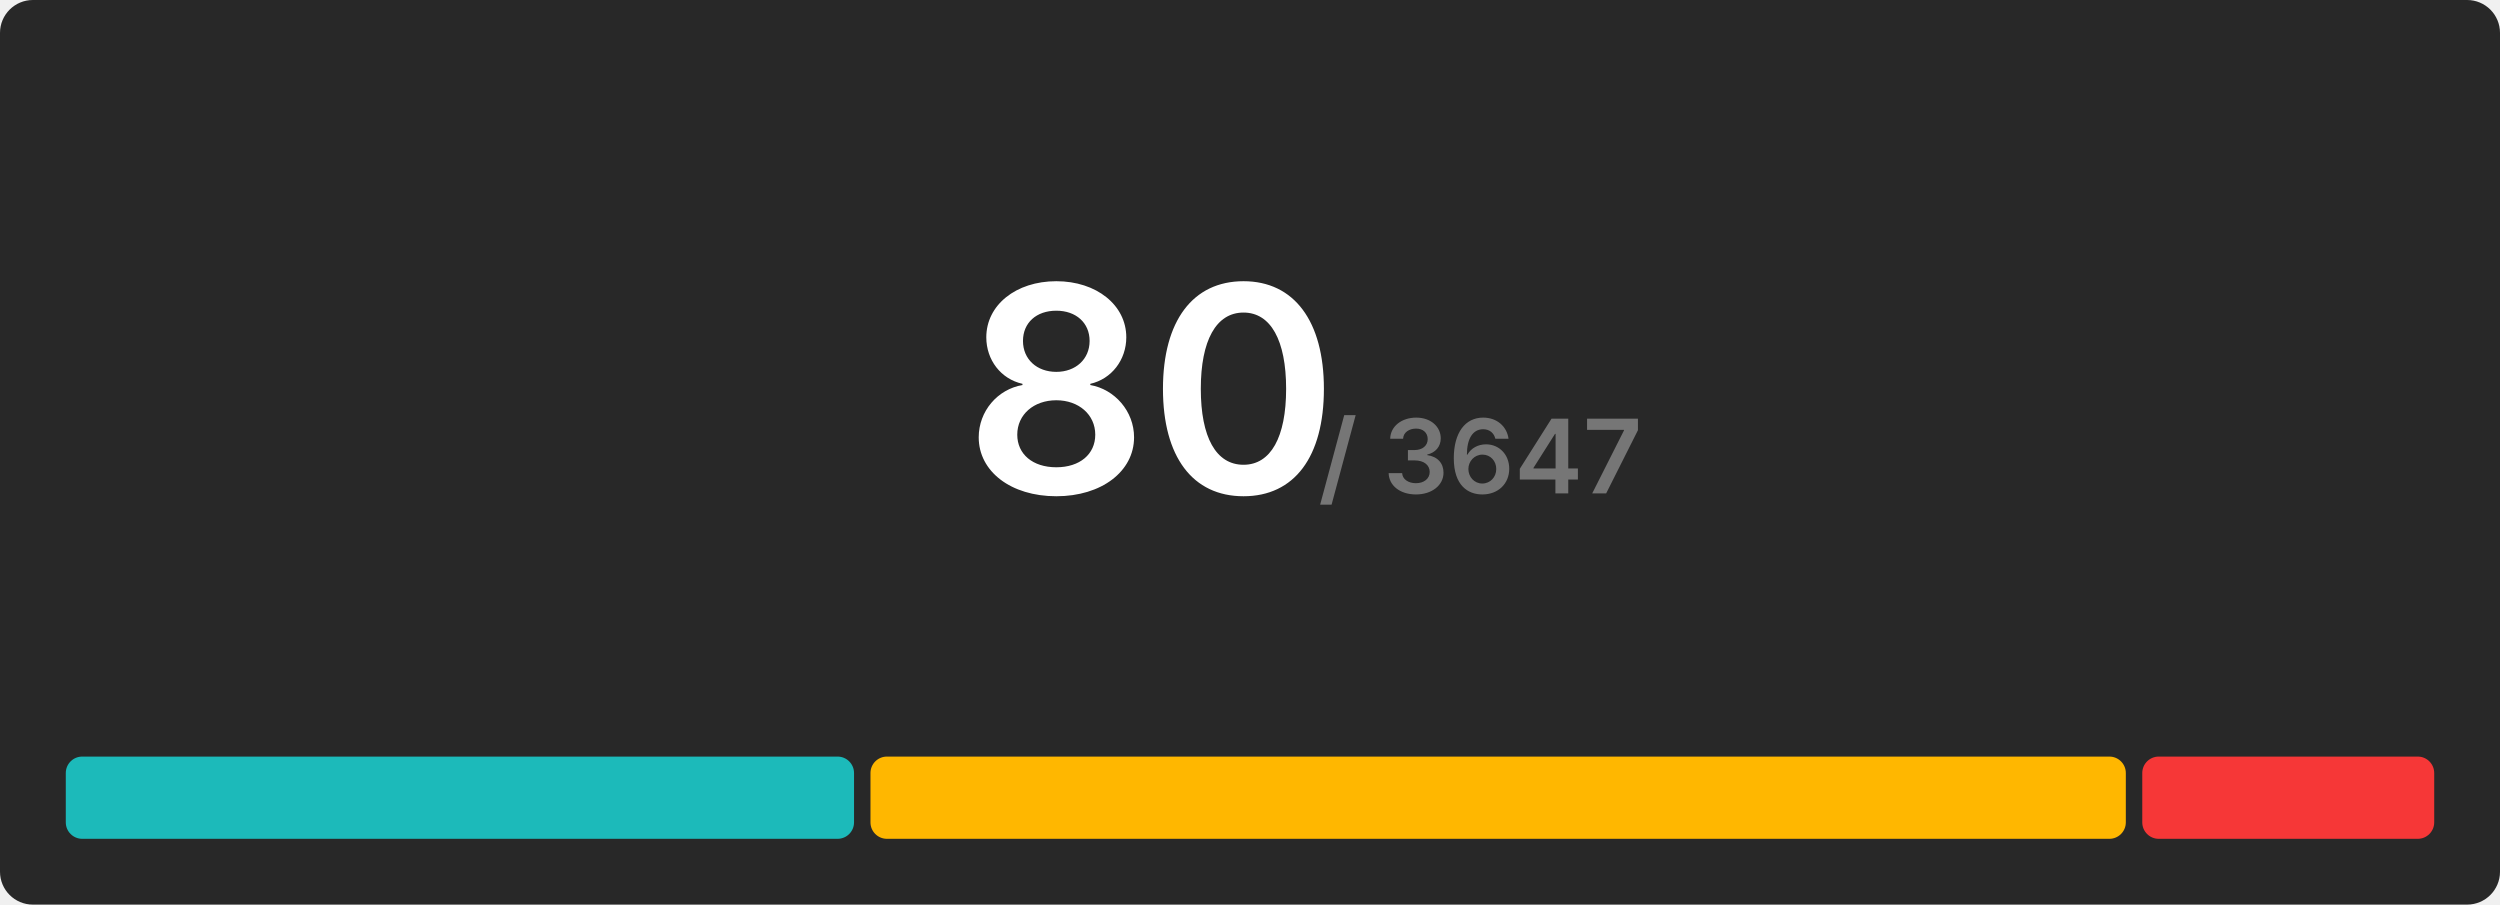
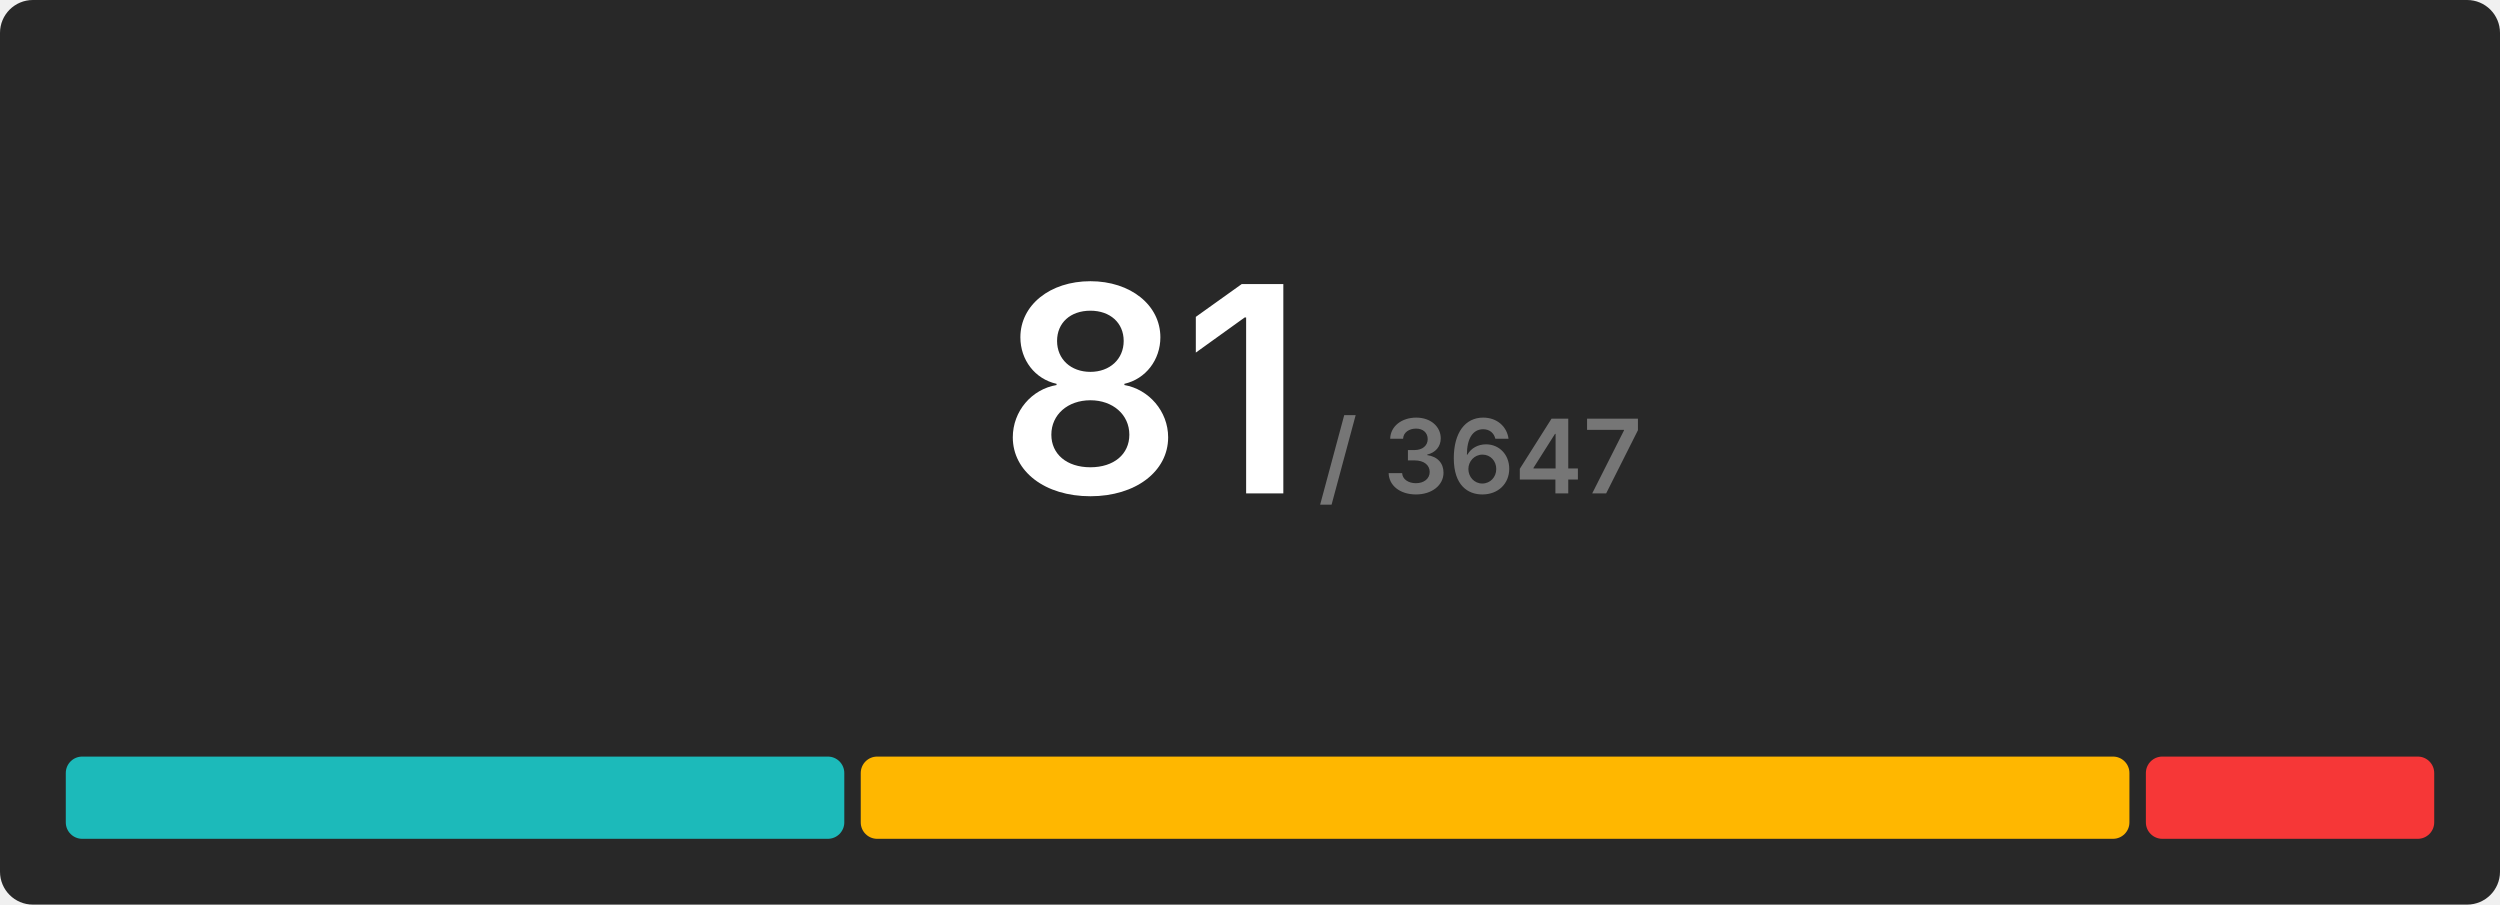
<svg xmlns="http://www.w3.org/2000/svg" width="608" height="220" viewBox="0 0 608 220">
  <rect x="0" y="0" width="608" height="220" rx="8" fill="#282828" />
  <g transform="translate(280, 120)" text-anchor="middle">
-     <text font-size="70" font-weight="600" font-family="Inter, Arial, Helvetica, sans-serif" fill="#ffffff" dominant-baseline="end">80</text>
+     <text font-size="70" font-weight="600" font-family="Inter, Arial, Helvetica, sans-serif" fill="#ffffff" dominant-baseline="end">81</text>
    <text font-size="25" font-weight="600" font-family="Inter, Arial, Helvetica, sans-serif" fill="#767676" dominant-baseline="end" dx="80">/ 3647</text>
  </g>
  <g transform="translate(16, 184)">
-     <rect x="0" y="0" width="191.7" height="20" fill="#1cbaba" rx="4" />
-     <rect x="195.7" y="0" width="305.3" height="20" fill="#ffb700" rx="4" />
-     <rect x="505" y="0" width="71" height="20" fill="#f63737" rx="4" />
+     <rect x="0" y="0" width="189.333" height="20" fill="#1cbaba" rx="4" />
+     <rect x="193.333" y="0" width="308.543" height="20" fill="#ffb700" rx="4" />
+     <rect x="505.877" y="0" width="70.123" height="20" fill="#f63737" rx="4" />
  </g>
</svg>
